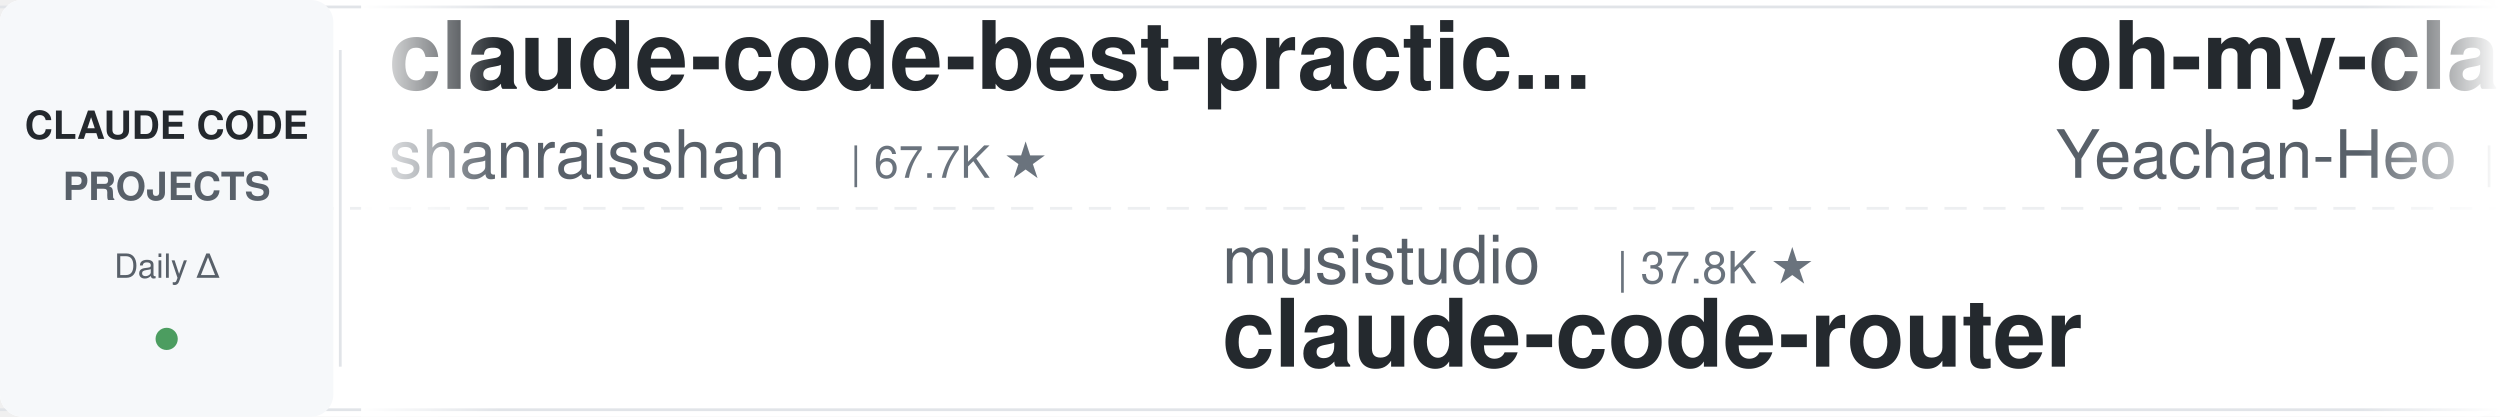
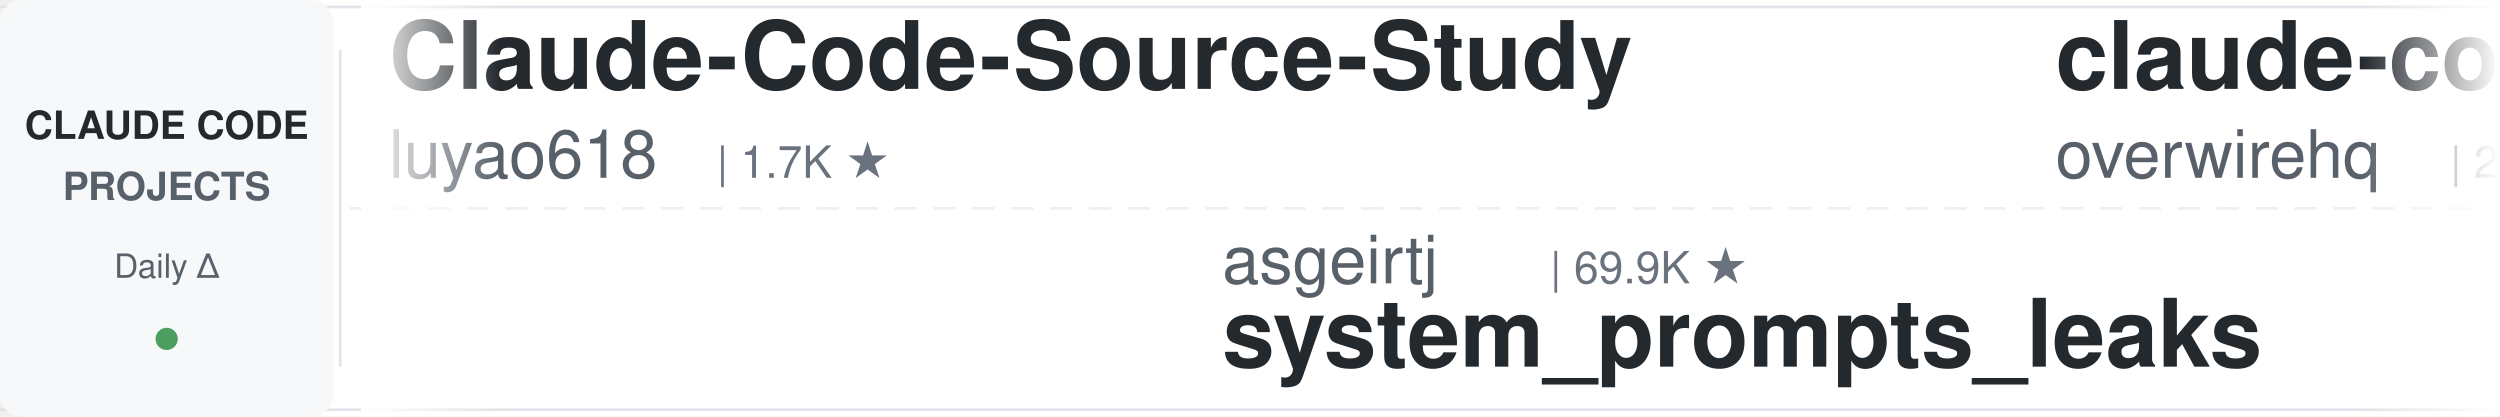
<svg xmlns="http://www.w3.org/2000/svg" width="900" height="150">
  <defs>
    <linearGradient id="leftFade" x1="0%" y1="0%" x2="100%" y2="0%">
      <stop offset="0%" style="stop-color:#ffffff;stop-opacity:1" />
      <stop offset="100%" style="stop-color:#ffffff;stop-opacity:0" />
    </linearGradient>
    <linearGradient id="rightFade" x1="0%" y1="0%" x2="100%" y2="0%">
      <stop offset="0%" style="stop-color:#ffffff;stop-opacity:0" />
      <stop offset="100%" style="stop-color:#ffffff;stop-opacity:1" />
    </linearGradient>
  </defs>
  <rect width="900" height="150" fill="#ffffff" rx="8" />
  <rect x="0" y="2" width="900" height="1" fill="#e1e4e8" />
  <rect x="0" y="147" width="900" height="1" fill="#e1e4e8" />
  <line x1="0" y1="75" x2="900" y2="75" stroke="#e1e4e8" stroke-width="1" stroke-dasharray="8 6" opacity="0.6" />
  <rect x="0" y="0" width="120" height="150" fill="#f6f8fa" rx="8" />
  <text x="60" y="50" font-family="-apple-system, BlinkMacSystemFont, 'Segoe UI', Helvetica, Arial, sans-serif" font-size="14" font-weight="600" fill="#24292e" text-anchor="middle">CLAUDE CODE</text>
  <text x="60" y="72" font-family="-apple-system, BlinkMacSystemFont, 'Segoe UI', Helvetica, Arial, sans-serif" font-size="14" font-weight="600" fill="#586069" text-anchor="middle">PROJECTS</text>
  <text x="60" y="100" font-family="-apple-system, BlinkMacSystemFont, 'Segoe UI', Helvetica, Arial, sans-serif" font-size="12" font-weight="500" fill="#586069" text-anchor="middle">Daily Δ</text>
  <circle cx="60" cy="122" r="4" fill="#22863a" opacity="0.8" />
  <rect x="122" y="18" width="1" height="114" fill="#e1e4e8" />
  <clipPath id="tickerClip">
    <rect x="130" y="0" width="770" height="150" />
  </clipPath>
  <g clip-path="url(#tickerClip)">
    <g id="tickerItems">
      <animateTransform attributeName="transform" attributeType="XML" type="translate" from="0 0" to="-3000 0" dur="54s" repeatCount="indefinite" />
      <g transform="translate(0, 0)">
-         <text x="140" y="32" font-family="-apple-system, BlinkMacSystemFont, 'Segoe UI', Helvetica, Arial, sans-serif" font-size="34" font-weight="600" fill="#24292e">claude-code-best-practic...</text>
-         <text x="140" y="64" font-family="-apple-system, BlinkMacSystemFont, 'Segoe UI', Helvetica, Arial, sans-serif" font-size="24" font-weight="400" fill="#586069">shanraisshan</text>
-         <text x="306" y="64" font-family="-apple-system, BlinkMacSystemFont, 'Segoe UI', Helvetica, Arial, sans-serif" font-size="16" font-weight="500" fill="#6a737d">| 67.7K ★</text>
+         <text x="140" y="32" font-family="-apple-system, BlinkMacSystemFont, 'Segoe UI', Helvetica, Arial, sans-serif" font-size="34" font-weight="600" fill="#24292e">Claude-Code-Source-Study</text>
+         <text x="140" y="64" font-family="-apple-system, BlinkMacSystemFont, 'Segoe UI', Helvetica, Arial, sans-serif" font-size="24" font-weight="400" fill="#586069">luyao618</text>
+         <text x="258" y="64" font-family="-apple-system, BlinkMacSystemFont, 'Segoe UI', Helvetica, Arial, sans-serif" font-size="16" font-weight="500" fill="#6a737d">| 1.7K ★</text>
      </g>
      <g transform="translate(300, 0)">
-         <text x="140" y="102" font-family="-apple-system, BlinkMacSystemFont, 'Segoe UI', Helvetica, Arial, sans-serif" font-size="24" font-weight="400" fill="#586069">musistudio</text>
-         <text x="282" y="102" font-family="-apple-system, BlinkMacSystemFont, 'Segoe UI', Helvetica, Arial, sans-serif" font-size="16" font-weight="500" fill="#6a737d">| 37.8K ★</text>
-         <text x="140" y="132" font-family="-apple-system, BlinkMacSystemFont, 'Segoe UI', Helvetica, Arial, sans-serif" font-size="34" font-weight="600" fill="#24292e">claude-code-router</text>
+         <text x="140" y="102" font-family="-apple-system, BlinkMacSystemFont, 'Segoe UI', Helvetica, Arial, sans-serif" font-size="24" font-weight="400" fill="#586069">asgeirtj</text>
+         <text x="258" y="102" font-family="-apple-system, BlinkMacSystemFont, 'Segoe UI', Helvetica, Arial, sans-serif" font-size="16" font-weight="500" fill="#6a737d">| 69.9K ★</text>
+         <text x="140" y="132" font-family="-apple-system, BlinkMacSystemFont, 'Segoe UI', Helvetica, Arial, sans-serif" font-size="34" font-weight="600" fill="#24292e">system_prompts_leaks</text>
      </g>
      <g transform="translate(600, 0)">
-         <text x="140" y="32" font-family="-apple-system, BlinkMacSystemFont, 'Segoe UI', Helvetica, Arial, sans-serif" font-size="34" font-weight="600" fill="#24292e">oh-my-claudecode</text>
-         <text x="140" y="64" font-family="-apple-system, BlinkMacSystemFont, 'Segoe UI', Helvetica, Arial, sans-serif" font-size="24" font-weight="400" fill="#586069">Yeachan-Heo</text>
-         <text x="294" y="64" font-family="-apple-system, BlinkMacSystemFont, 'Segoe UI', Helvetica, Arial, sans-serif" font-size="16" font-weight="500" fill="#6a737d">| 40.1K ★</text>
+         <text x="140" y="32" font-family="-apple-system, BlinkMacSystemFont, 'Segoe UI', Helvetica, Arial, sans-serif" font-size="34" font-weight="600" fill="#24292e">claude-code-telegram</text>
+         <text x="140" y="64" font-family="-apple-system, BlinkMacSystemFont, 'Segoe UI', Helvetica, Arial, sans-serif" font-size="24" font-weight="400" fill="#586069">overwirehq</text>
+         <text x="282" y="64" font-family="-apple-system, BlinkMacSystemFont, 'Segoe UI', Helvetica, Arial, sans-serif" font-size="16" font-weight="500" fill="#6a737d">| 2.8K ★</text>
      </g>
      <g transform="translate(900, 0)">
-         <text x="140" y="102" font-family="-apple-system, BlinkMacSystemFont, 'Segoe UI', Helvetica, Arial, sans-serif" font-size="24" font-weight="400" fill="#586069">Donchitos</text>
-         <text x="270" y="102" font-family="-apple-system, BlinkMacSystemFont, 'Segoe UI', Helvetica, Arial, sans-serif" font-size="16" font-weight="500" fill="#6a737d">| 26.9K ★</text>
-         <text x="140" y="132" font-family="-apple-system, BlinkMacSystemFont, 'Segoe UI', Helvetica, Arial, sans-serif" font-size="34" font-weight="600" fill="#24292e">Claude-Code-Game-Studios</text>
+         <text x="140" y="102" font-family="-apple-system, BlinkMacSystemFont, 'Segoe UI', Helvetica, Arial, sans-serif" font-size="24" font-weight="400" fill="#586069">digitalsamba</text>
+         <text x="306" y="102" font-family="-apple-system, BlinkMacSystemFont, 'Segoe UI', Helvetica, Arial, sans-serif" font-size="16" font-weight="500" fill="#6a737d">| 2.3K ★</text>
+         <text x="140" y="132" font-family="-apple-system, BlinkMacSystemFont, 'Segoe UI', Helvetica, Arial, sans-serif" font-size="34" font-weight="600" fill="#24292e">claude-code-video-toolki...</text>
      </g>
      <g transform="translate(1200, 0)">
-         <text x="140" y="32" font-family="-apple-system, BlinkMacSystemFont, 'Segoe UI', Helvetica, Arial, sans-serif" font-size="34" font-weight="600" fill="#24292e">ClaudeCode-Portable</text>
-         <text x="140" y="64" font-family="-apple-system, BlinkMacSystemFont, 'Segoe UI', Helvetica, Arial, sans-serif" font-size="24" font-weight="400" fill="#586069">techjarves</text>
-         <text x="282" y="64" font-family="-apple-system, BlinkMacSystemFont, 'Segoe UI', Helvetica, Arial, sans-serif" font-size="16" font-weight="500" fill="#6a737d">| 1.6K ★</text>
+         <text x="140" y="32" font-family="-apple-system, BlinkMacSystemFont, 'Segoe UI', Helvetica, Arial, sans-serif" font-size="34" font-weight="600" fill="#24292e">claude-code-engineering</text>
+         <text x="140" y="64" font-family="-apple-system, BlinkMacSystemFont, 'Segoe UI', Helvetica, Arial, sans-serif" font-size="24" font-weight="400" fill="#586069">huangjia2019</text>
+         <text x="306" y="64" font-family="-apple-system, BlinkMacSystemFont, 'Segoe UI', Helvetica, Arial, sans-serif" font-size="16" font-weight="500" fill="#6a737d">| 1.1K ★</text>
      </g>
      <g transform="translate(1500, 0)">
-         <text x="140" y="102" font-family="-apple-system, BlinkMacSystemFont, 'Segoe UI', Helvetica, Arial, sans-serif" font-size="24" font-weight="400" fill="#586069">feiskyer</text>
-         <text x="258" y="102" font-family="-apple-system, BlinkMacSystemFont, 'Segoe UI', Helvetica, Arial, sans-serif" font-size="16" font-weight="500" fill="#6a737d">| 1.7K ★</text>
-         <text x="140" y="132" font-family="-apple-system, BlinkMacSystemFont, 'Segoe UI', Helvetica, Arial, sans-serif" font-size="34" font-weight="600" fill="#24292e">claude-code-settings</text>
+         <text x="140" y="102" font-family="-apple-system, BlinkMacSystemFont, 'Segoe UI', Helvetica, Arial, sans-serif" font-size="24" font-weight="400" fill="#586069">krusemediallc</text>
+         <text x="318" y="102" font-family="-apple-system, BlinkMacSystemFont, 'Segoe UI', Helvetica, Arial, sans-serif" font-size="16" font-weight="500" fill="#6a737d">| 1.6K ★</text>
+         <text x="140" y="132" font-family="-apple-system, BlinkMacSystemFont, 'Segoe UI', Helvetica, Arial, sans-serif" font-size="34" font-weight="600" fill="#24292e">arcads-claude-code</text>
      </g>
      <g transform="translate(1800, 0)">
-         <text x="140" y="32" font-family="-apple-system, BlinkMacSystemFont, 'Segoe UI', Helvetica, Arial, sans-serif" font-size="34" font-weight="600" fill="#24292e">everything-claude-code</text>
-         <text x="140" y="64" font-family="-apple-system, BlinkMacSystemFont, 'Segoe UI', Helvetica, Arial, sans-serif" font-size="24" font-weight="400" fill="#586069">WorldFlowAI</text>
-         <text x="294" y="64" font-family="-apple-system, BlinkMacSystemFont, 'Segoe UI', Helvetica, Arial, sans-serif" font-size="16" font-weight="500" fill="#6a737d">| 5.0K ★</text>
+         <text x="140" y="32" font-family="-apple-system, BlinkMacSystemFont, 'Segoe UI', Helvetica, Arial, sans-serif" font-size="34" font-weight="600" fill="#24292e">andrej-karpathy-skills</text>
+         <text x="140" y="64" font-family="-apple-system, BlinkMacSystemFont, 'Segoe UI', Helvetica, Arial, sans-serif" font-size="24" font-weight="400" fill="#586069">multica-ai</text>
+         <text x="282" y="64" font-family="-apple-system, BlinkMacSystemFont, 'Segoe UI', Helvetica, Arial, sans-serif" font-size="16" font-weight="500" fill="#6a737d">| 221.2K ★</text>
      </g>
      <g transform="translate(2100, 0)">
-         <text x="140" y="102" font-family="-apple-system, BlinkMacSystemFont, 'Segoe UI', Helvetica, Arial, sans-serif" font-size="24" font-weight="400" fill="#586069">huangjia2019</text>
-         <text x="306" y="102" font-family="-apple-system, BlinkMacSystemFont, 'Segoe UI', Helvetica, Arial, sans-serif" font-size="16" font-weight="500" fill="#6a737d">| 1.1K ★</text>
-         <text x="140" y="132" font-family="-apple-system, BlinkMacSystemFont, 'Segoe UI', Helvetica, Arial, sans-serif" font-size="34" font-weight="600" fill="#24292e">claude-code-engineering</text>
+         <text x="140" y="102" font-family="-apple-system, BlinkMacSystemFont, 'Segoe UI', Helvetica, Arial, sans-serif" font-size="24" font-weight="400" fill="#586069">xu-xiang</text>
+         <text x="258" y="102" font-family="-apple-system, BlinkMacSystemFont, 'Segoe UI', Helvetica, Arial, sans-serif" font-size="16" font-weight="500" fill="#6a737d">| 2.0K ★</text>
+         <text x="140" y="132" font-family="-apple-system, BlinkMacSystemFont, 'Segoe UI', Helvetica, Arial, sans-serif" font-size="34" font-weight="600" fill="#24292e">everything-claude-code-z...</text>
      </g>
      <g transform="translate(2400, 0)">
-         <text x="140" y="32" font-family="-apple-system, BlinkMacSystemFont, 'Segoe UI', Helvetica, Arial, sans-serif" font-size="34" font-weight="600" fill="#24292e">claude-code-reverse</text>
-         <text x="140" y="64" font-family="-apple-system, BlinkMacSystemFont, 'Segoe UI', Helvetica, Arial, sans-serif" font-size="24" font-weight="400" fill="#586069">Yuyz0112</text>
-         <text x="258" y="64" font-family="-apple-system, BlinkMacSystemFont, 'Segoe UI', Helvetica, Arial, sans-serif" font-size="16" font-weight="500" fill="#6a737d">| 2.4K ★</text>
+         <text x="140" y="32" font-family="-apple-system, BlinkMacSystemFont, 'Segoe UI', Helvetica, Arial, sans-serif" font-size="34" font-weight="600" fill="#24292e">claude-code-from-scratch</text>
+         <text x="140" y="64" font-family="-apple-system, BlinkMacSystemFont, 'Segoe UI', Helvetica, Arial, sans-serif" font-size="24" font-weight="400" fill="#586069">Windy3f3f3f3f</text>
+         <text x="318" y="64" font-family="-apple-system, BlinkMacSystemFont, 'Segoe UI', Helvetica, Arial, sans-serif" font-size="16" font-weight="500" fill="#6a737d">| 2.8K ★</text>
      </g>
      <g transform="translate(2700, 0)">
-         <text x="140" y="102" font-family="-apple-system, BlinkMacSystemFont, 'Segoe UI', Helvetica, Arial, sans-serif" font-size="24" font-weight="400" fill="#586069">darcyegb</text>
-         <text x="258" y="102" font-family="-apple-system, BlinkMacSystemFont, 'Segoe UI', Helvetica, Arial, sans-serif" font-size="16" font-weight="500" fill="#6a737d">| 779 ★</text>
-         <text x="140" y="132" font-family="-apple-system, BlinkMacSystemFont, 'Segoe UI', Helvetica, Arial, sans-serif" font-size="34" font-weight="600" fill="#24292e">ClaudeCodeAgents</text>
+         <text x="140" y="102" font-family="-apple-system, BlinkMacSystemFont, 'Segoe UI', Helvetica, Arial, sans-serif" font-size="24" font-weight="400" fill="#586069">ykdojo</text>
+         <text x="234" y="102" font-family="-apple-system, BlinkMacSystemFont, 'Segoe UI', Helvetica, Arial, sans-serif" font-size="16" font-weight="500" fill="#6a737d">| 10.2K ★</text>
+         <text x="140" y="132" font-family="-apple-system, BlinkMacSystemFont, 'Segoe UI', Helvetica, Arial, sans-serif" font-size="34" font-weight="600" fill="#24292e">claude-code-tips</text>
      </g>
      <g transform="translate(3000, 0)">
-         <text x="140" y="32" font-family="-apple-system, BlinkMacSystemFont, 'Segoe UI', Helvetica, Arial, sans-serif" font-size="34" font-weight="600" fill="#24292e">claude-code-best-practic...</text>
-         <text x="140" y="64" font-family="-apple-system, BlinkMacSystemFont, 'Segoe UI', Helvetica, Arial, sans-serif" font-size="24" font-weight="400" fill="#586069">shanraisshan</text>
-         <text x="306" y="64" font-family="-apple-system, BlinkMacSystemFont, 'Segoe UI', Helvetica, Arial, sans-serif" font-size="16" font-weight="500" fill="#6a737d">| 67.7K ★</text>
+         <text x="140" y="32" font-family="-apple-system, BlinkMacSystemFont, 'Segoe UI', Helvetica, Arial, sans-serif" font-size="34" font-weight="600" fill="#24292e">Claude-Code-Source-Study</text>
+         <text x="140" y="64" font-family="-apple-system, BlinkMacSystemFont, 'Segoe UI', Helvetica, Arial, sans-serif" font-size="24" font-weight="400" fill="#586069">luyao618</text>
+         <text x="258" y="64" font-family="-apple-system, BlinkMacSystemFont, 'Segoe UI', Helvetica, Arial, sans-serif" font-size="16" font-weight="500" fill="#6a737d">| 1.7K ★</text>
      </g>
      <g transform="translate(3300, 0)">
-         <text x="140" y="102" font-family="-apple-system, BlinkMacSystemFont, 'Segoe UI', Helvetica, Arial, sans-serif" font-size="24" font-weight="400" fill="#586069">musistudio</text>
-         <text x="282" y="102" font-family="-apple-system, BlinkMacSystemFont, 'Segoe UI', Helvetica, Arial, sans-serif" font-size="16" font-weight="500" fill="#6a737d">| 37.8K ★</text>
-         <text x="140" y="132" font-family="-apple-system, BlinkMacSystemFont, 'Segoe UI', Helvetica, Arial, sans-serif" font-size="34" font-weight="600" fill="#24292e">claude-code-router</text>
+         <text x="140" y="102" font-family="-apple-system, BlinkMacSystemFont, 'Segoe UI', Helvetica, Arial, sans-serif" font-size="24" font-weight="400" fill="#586069">asgeirtj</text>
+         <text x="258" y="102" font-family="-apple-system, BlinkMacSystemFont, 'Segoe UI', Helvetica, Arial, sans-serif" font-size="16" font-weight="500" fill="#6a737d">| 69.9K ★</text>
+         <text x="140" y="132" font-family="-apple-system, BlinkMacSystemFont, 'Segoe UI', Helvetica, Arial, sans-serif" font-size="34" font-weight="600" fill="#24292e">system_prompts_leaks</text>
      </g>
      <g transform="translate(3600, 0)">
-         <text x="140" y="32" font-family="-apple-system, BlinkMacSystemFont, 'Segoe UI', Helvetica, Arial, sans-serif" font-size="34" font-weight="600" fill="#24292e">oh-my-claudecode</text>
-         <text x="140" y="64" font-family="-apple-system, BlinkMacSystemFont, 'Segoe UI', Helvetica, Arial, sans-serif" font-size="24" font-weight="400" fill="#586069">Yeachan-Heo</text>
-         <text x="294" y="64" font-family="-apple-system, BlinkMacSystemFont, 'Segoe UI', Helvetica, Arial, sans-serif" font-size="16" font-weight="500" fill="#6a737d">| 40.1K ★</text>
+         <text x="140" y="32" font-family="-apple-system, BlinkMacSystemFont, 'Segoe UI', Helvetica, Arial, sans-serif" font-size="34" font-weight="600" fill="#24292e">claude-code-telegram</text>
+         <text x="140" y="64" font-family="-apple-system, BlinkMacSystemFont, 'Segoe UI', Helvetica, Arial, sans-serif" font-size="24" font-weight="400" fill="#586069">overwirehq</text>
+         <text x="282" y="64" font-family="-apple-system, BlinkMacSystemFont, 'Segoe UI', Helvetica, Arial, sans-serif" font-size="16" font-weight="500" fill="#6a737d">| 2.8K ★</text>
      </g>
      <g transform="translate(3900, 0)">
-         <text x="140" y="102" font-family="-apple-system, BlinkMacSystemFont, 'Segoe UI', Helvetica, Arial, sans-serif" font-size="24" font-weight="400" fill="#586069">Donchitos</text>
-         <text x="270" y="102" font-family="-apple-system, BlinkMacSystemFont, 'Segoe UI', Helvetica, Arial, sans-serif" font-size="16" font-weight="500" fill="#6a737d">| 26.9K ★</text>
-         <text x="140" y="132" font-family="-apple-system, BlinkMacSystemFont, 'Segoe UI', Helvetica, Arial, sans-serif" font-size="34" font-weight="600" fill="#24292e">Claude-Code-Game-Studios</text>
+         <text x="140" y="102" font-family="-apple-system, BlinkMacSystemFont, 'Segoe UI', Helvetica, Arial, sans-serif" font-size="24" font-weight="400" fill="#586069">digitalsamba</text>
+         <text x="306" y="102" font-family="-apple-system, BlinkMacSystemFont, 'Segoe UI', Helvetica, Arial, sans-serif" font-size="16" font-weight="500" fill="#6a737d">| 2.3K ★</text>
+         <text x="140" y="132" font-family="-apple-system, BlinkMacSystemFont, 'Segoe UI', Helvetica, Arial, sans-serif" font-size="34" font-weight="600" fill="#24292e">claude-code-video-toolki...</text>
      </g>
    </g>
  </g>
  <rect x="130" y="0" width="50" height="150" fill="url(#leftFade)" />
  <rect x="850" y="0" width="50" height="150" fill="url(#rightFade)" />
</svg>
